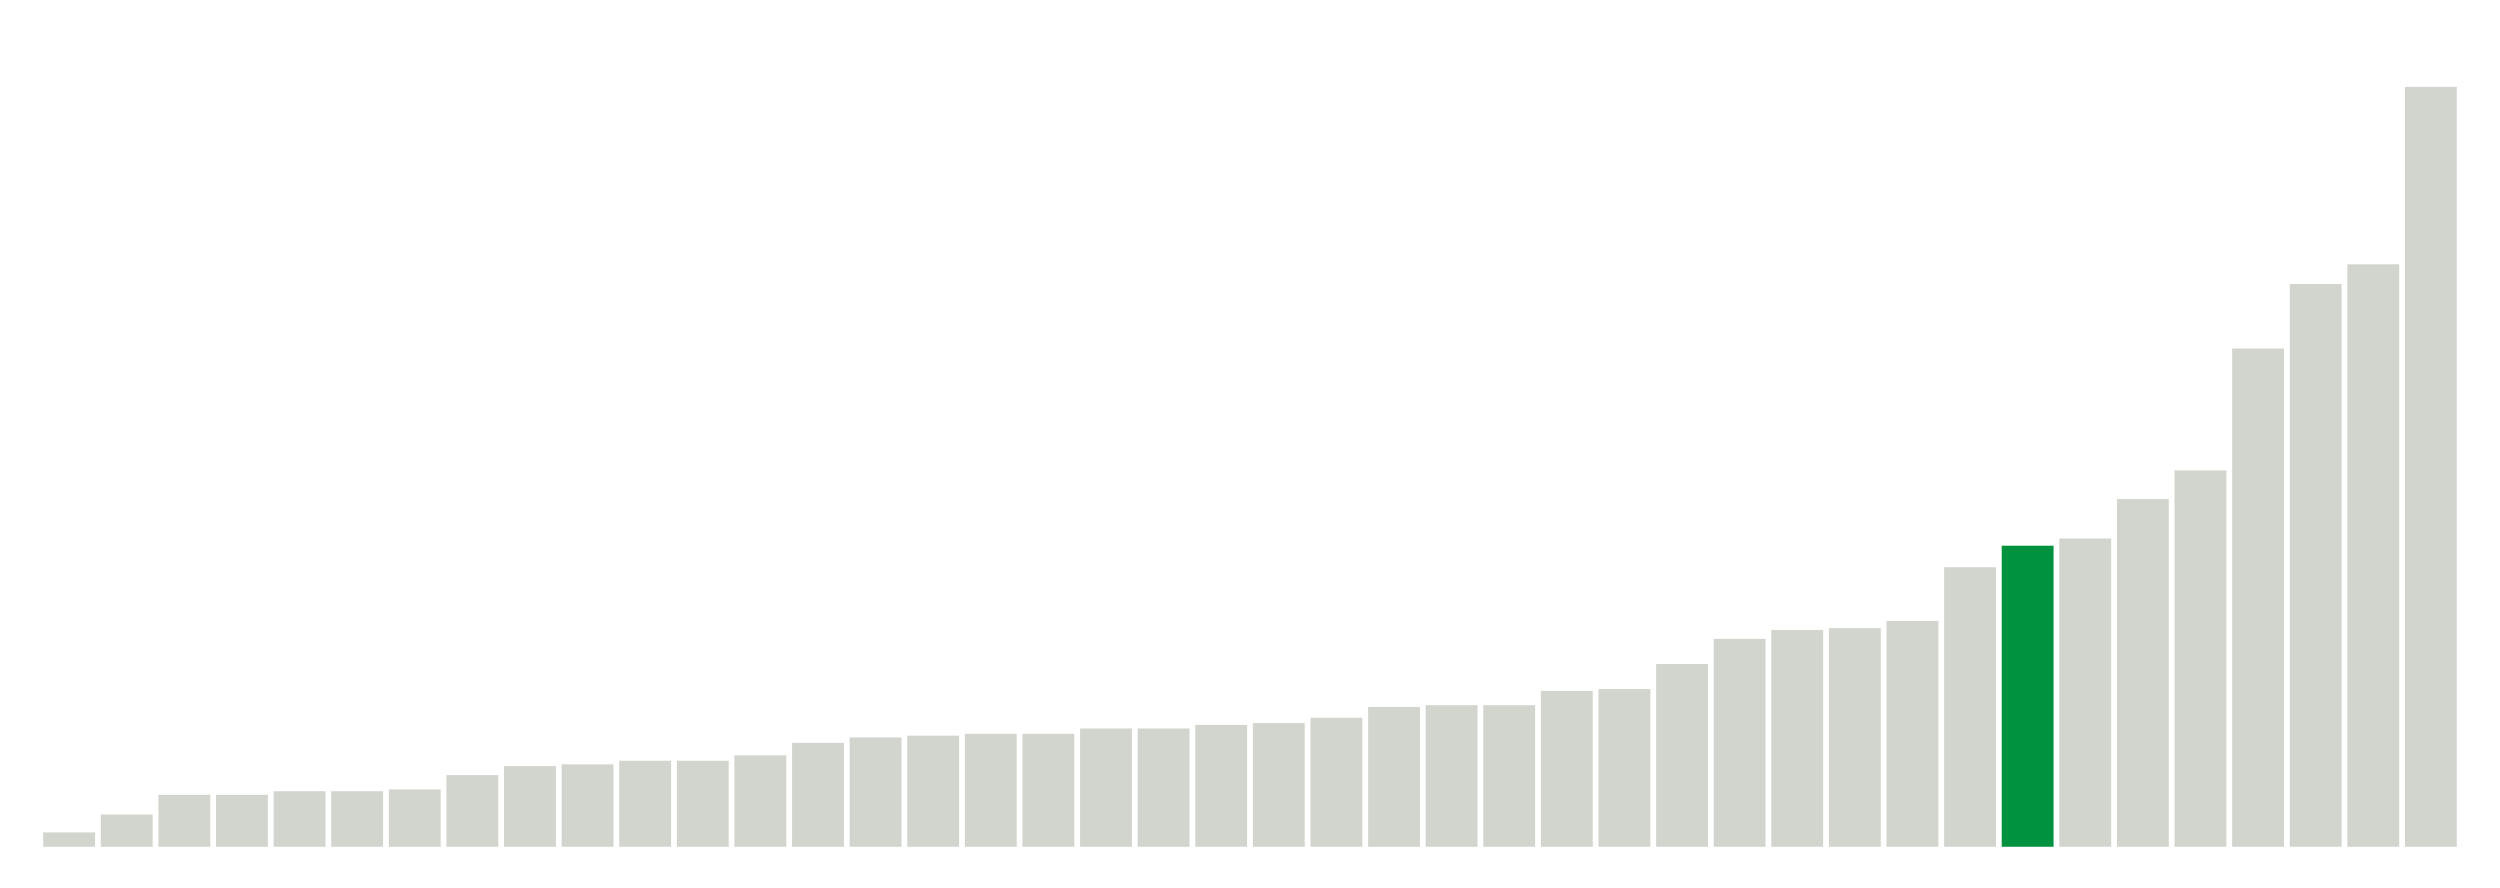
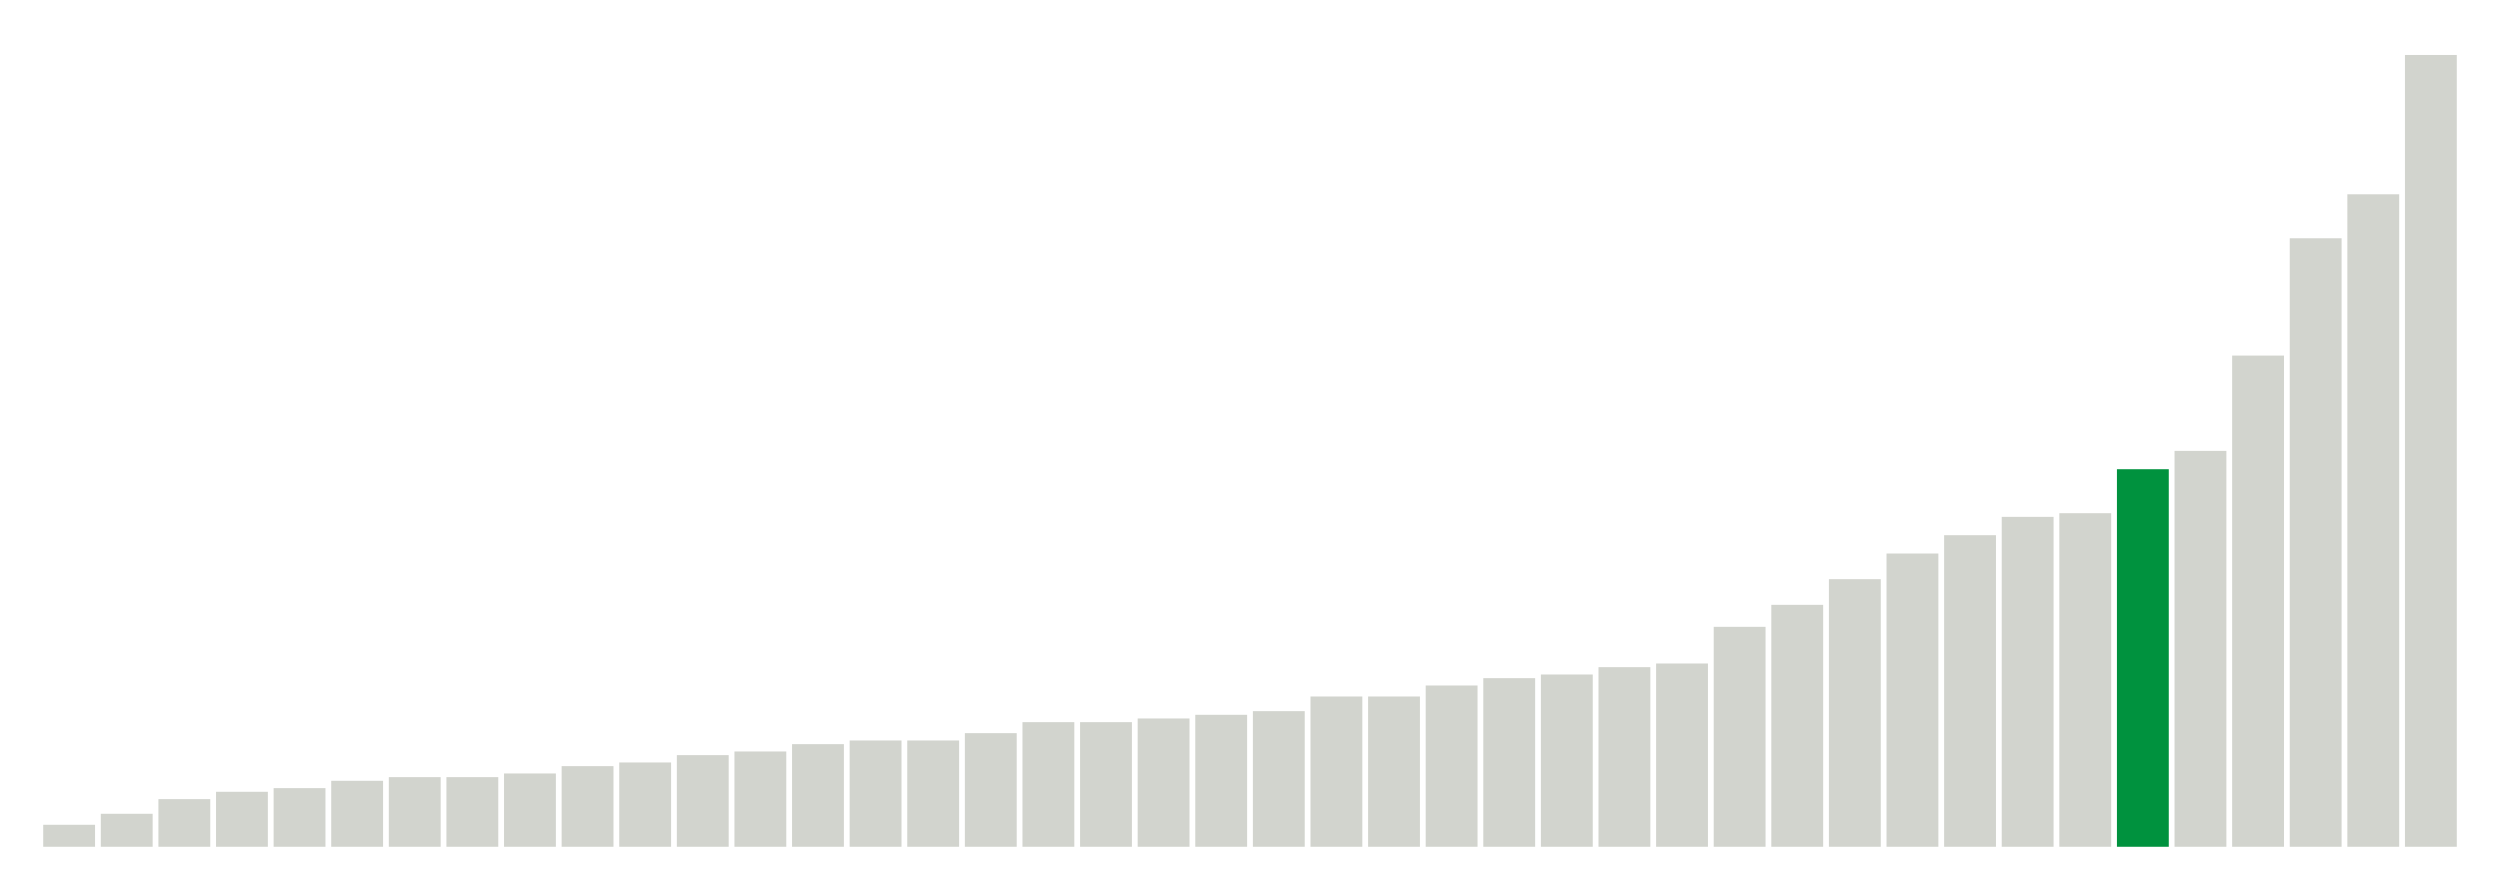
<svg xmlns="http://www.w3.org/2000/svg" version="1.1" class="marks" width="310" height="110">
  <g fill="none" stroke-miterlimit="10" transform="translate(5,5)">
    <g class="mark-group role-frame root" role="graphics-object" aria-roledescription="group mark container">
      <g transform="translate(0,0)">
        <path class="background" aria-hidden="true" d="M0,0h300v100h-300Z" stroke="#ddd" stroke-width="0" />
        <g>
          <g class="mark-rect role-mark marks" role="graphics-object" aria-roledescription="rect mark container">
-             <path aria-label="neighborhood: Greenwich Village - SoHo; data_value: 0.8" role="graphics-symbol" aria-roledescription="bar" d="M0.357,98.222h6.429v1.778h-6.429Z" fill="#D2D4CE" />
-             <path aria-label="neighborhood: Upper East Side; data_value: 1.8" role="graphics-symbol" aria-roledescription="bar" d="M7.5,96h6.429v4h-6.429Z" fill="#D2D4CE" />
-             <path aria-label="neighborhood: Gramercy Park - Murray Hill; data_value: 2.9" role="graphics-symbol" aria-roledescription="bar" d="M14.643,93.556h6.429v6.444h-6.429Z" fill="#D2D4CE" />
-             <path aria-label="neighborhood: Borough Park; data_value: 2.9" role="graphics-symbol" aria-roledescription="bar" d="M21.786,93.556h6.429v6.444h-6.429Z" fill="#D2D4CE" />
-             <path aria-label="neighborhood: Chelsea - Clinton; data_value: 3.1" role="graphics-symbol" aria-roledescription="bar" d="M28.929,93.111h6.429v6.889h-6.429Z" fill="#D2D4CE" />
-             <path aria-label="neighborhood: Bayside - Little Neck; data_value: 3.1" role="graphics-symbol" aria-roledescription="bar" d="M36.071,93.111h6.429v6.889h-6.429Z" fill="#D2D4CE" />
-             <path aria-label="neighborhood: Bensonhurst - Bay Ridge; data_value: 3.2" role="graphics-symbol" aria-roledescription="bar" d="M43.214,92.889h6.429v7.111h-6.429Z" fill="#D2D4CE" />
-             <path aria-label="neighborhood: Upper West Side; data_value: 4" role="graphics-symbol" aria-roledescription="bar" d="M50.357,91.111h6.429v8.889h-6.429Z" fill="#D2D4CE" />
-             <path aria-label="neighborhood: Ridgewood - Forest Hills; data_value: 4.5" role="graphics-symbol" aria-roledescription="bar" d="M57.5,90h6.429v10h-6.429Z" fill="#D2D4CE" />
-             <path aria-label="neighborhood: Flushing - Clearview; data_value: 4.6" role="graphics-symbol" aria-roledescription="bar" d="M64.643,89.778h6.429v10.222h-6.429Z" fill="#D2D4CE" />
-             <path aria-label="neighborhood: South Beach - Tottenville; data_value: 4.8" role="graphics-symbol" aria-roledescription="bar" d="M71.786,89.333h6.429v10.667h-6.429Z" fill="#D2D4CE" />
-             <path aria-label="neighborhood: Long Island City - Astoria; data_value: 4.8" role="graphics-symbol" aria-roledescription="bar" d="M78.929,89.333h6.429v10.667h-6.429Z" fill="#D2D4CE" />
-             <path aria-label="neighborhood: Lower Manhattan; data_value: 5.1" role="graphics-symbol" aria-roledescription="bar" d="M86.071,88.667h6.429v11.333h-6.429Z" fill="#D2D4CE" />
-             <path aria-label="neighborhood: Union Square - Lower East Side; data_value: 5.8" role="graphics-symbol" aria-roledescription="bar" d="M93.214,87.111h6.429v12.889h-6.429Z" fill="#D2D4CE" />
-             <path aria-label="neighborhood: Coney Island - Sheepshead Bay; data_value: 6.1" role="graphics-symbol" aria-roledescription="bar" d="M100.357,86.444h6.429v13.556h-6.429Z" fill="#D2D4CE" />
-             <path aria-label="neighborhood: West Queens; data_value: 6.2" role="graphics-symbol" aria-roledescription="bar" d="M107.5,86.222h6.429v13.778h-6.429Z" fill="#D2D4CE" />
-             <path aria-label="neighborhood: Greenpoint; data_value: 6.3" role="graphics-symbol" aria-roledescription="bar" d="M114.643,86h6.429v14h-6.429Z" fill="#D2D4CE" />
-             <path aria-label="neighborhood: Sunset Park; data_value: 6.3" role="graphics-symbol" aria-roledescription="bar" d="M121.786,86h6.429v14h-6.429Z" fill="#D2D4CE" />
-             <path aria-label="neighborhood: Fresh Meadows; data_value: 6.6" role="graphics-symbol" aria-roledescription="bar" d="M128.929,85.333h6.429v14.667h-6.429Z" fill="#D2D4CE" />
-             <path aria-label="neighborhood: Southwest Queens; data_value: 6.6" role="graphics-symbol" aria-roledescription="bar" d="M136.071,85.333h6.429v14.667h-6.429Z" fill="#D2D4CE" />
-             <path aria-label="neighborhood: Southeast Queens; data_value: 6.8" role="graphics-symbol" aria-roledescription="bar" d="M143.214,84.889h6.429v15.111h-6.429Z" fill="#D2D4CE" />
-             <path aria-label="neighborhood: Downtown - Heights - Slope; data_value: 6.9" role="graphics-symbol" aria-roledescription="bar" d="M150.357,84.667h6.429v15.333h-6.429Z" fill="#D2D4CE" />
-             <path aria-label="neighborhood: Willowbrook; data_value: 7.2" role="graphics-symbol" aria-roledescription="bar" d="M157.5,84h6.429v16h-6.429Z" fill="#D2D4CE" />
-             <path aria-label="neighborhood: Rockaways; data_value: 7.8" role="graphics-symbol" aria-roledescription="bar" d="M164.643,82.667h6.429v17.333h-6.429Z" fill="#D2D4CE" />
-             <path aria-label="neighborhood: Canarsie - Flatlands; data_value: 7.9" role="graphics-symbol" aria-roledescription="bar" d="M171.786,82.444h6.429v17.556h-6.429Z" fill="#D2D4CE" />
-             <path aria-label="neighborhood: Jamaica; data_value: 7.9" role="graphics-symbol" aria-roledescription="bar" d="M178.929,82.444h6.429v17.556h-6.429Z" fill="#D2D4CE" />
-             <path aria-label="neighborhood: Washington Heights; data_value: 8.7" role="graphics-symbol" aria-roledescription="bar" d="M186.071,80.667h6.429v19.333h-6.429Z" fill="#D2D4CE" />
-             <path aria-label="neighborhood: East Flatbush - Flatbush; data_value: 8.8" role="graphics-symbol" aria-roledescription="bar" d="M193.214,80.444h6.429v19.556h-6.429Z" fill="#D2D4CE" />
-             <path aria-label="neighborhood: Kingsbridge - Riverdale; data_value: 10.2" role="graphics-symbol" aria-roledescription="bar" d="M200.357,77.333h6.429v22.667h-6.429Z" fill="#D2D4CE" />
-             <path aria-label="neighborhood: Port Richmond; data_value: 11.6" role="graphics-symbol" aria-roledescription="bar" d="M207.5,74.222h6.429v25.778h-6.429Z" fill="#D2D4CE" />
-             <path aria-label="neighborhood: East New York; data_value: 12.1" role="graphics-symbol" aria-roledescription="bar" d="M214.643,73.111h6.429v26.889h-6.429Z" fill="#D2D4CE" />
-             <path aria-label="neighborhood: Stapleton - St. George; data_value: 12.2" role="graphics-symbol" aria-roledescription="bar" d="M221.786,72.889h6.429v27.111h-6.429Z" fill="#D2D4CE" />
-             <path aria-label="neighborhood: Bedford Stuyvesant - Crown Heights; data_value: 12.6" role="graphics-symbol" aria-roledescription="bar" d="M228.929,72h6.429v28h-6.429Z" fill="#D2D4CE" />
-             <path aria-label="neighborhood: Williamsburg - Bushwick; data_value: 15.6" role="graphics-symbol" aria-roledescription="bar" d="M236.071,65.333h6.429v34.667h-6.429Z" fill="#D2D4CE" />
-             <path aria-label="neighborhood: East Harlem; data_value: 16.8" role="graphics-symbol" aria-roledescription="bar" d="M243.214,62.667h6.429v37.333h-6.429Z" fill="#00923E" />
-             <path aria-label="neighborhood: Northeast Bronx; data_value: 17.2" role="graphics-symbol" aria-roledescription="bar" d="M250.357,61.778h6.429v38.222h-6.429Z" fill="#D2D4CE" />
-             <path aria-label="neighborhood: Central Harlem - Morningside Heights; data_value: 19.4" role="graphics-symbol" aria-roledescription="bar" d="M257.5,56.889h6.429v43.111h-6.429Z" fill="#D2D4CE" />
-             <path aria-label="neighborhood: Pelham - Throgs Neck; data_value: 21" role="graphics-symbol" aria-roledescription="bar" d="M264.643,53.333h6.429v46.667h-6.429Z" fill="#D2D4CE" />
-             <path aria-label="neighborhood: Fordham - Bronx Pk; data_value: 27.8" role="graphics-symbol" aria-roledescription="bar" d="M271.786,38.222h6.429v61.778h-6.429Z" fill="#D2D4CE" />
-             <path aria-label="neighborhood: Crotona -Tremont; data_value: 31.4" role="graphics-symbol" aria-roledescription="bar" d="M278.929,30.222h6.429v69.778h-6.429Z" fill="#D2D4CE" />
-             <path aria-label="neighborhood: High Bridge - Morrisania; data_value: 32.5" role="graphics-symbol" aria-roledescription="bar" d="M286.071,27.778h6.429v72.222h-6.429Z" fill="#D2D4CE" />
-             <path aria-label="neighborhood: Hunts Point - Mott Haven; data_value: 42.4" role="graphics-symbol" aria-roledescription="bar" d="M293.214,5.778h6.429v94.222h-6.429Z" fill="#D2D4CE" />
+             <path aria-label="neighborhood: Greenwich Village - SoHo; data_value: 0.6" role="graphics-symbol" aria-roledescription="bar" d="M0.357,97.273h6.429v2.727h-6.429Z" fill="#D2D4CE" />
+             <path aria-label="neighborhood: Bayside - Little Neck; data_value: 0.9" role="graphics-symbol" aria-roledescription="bar" d="M7.5,95.909h6.429v4.091h-6.429Z" fill="#D2D4CE" />
+             <path aria-label="neighborhood: Bensonhurst - Bay Ridge; data_value: 1.3" role="graphics-symbol" aria-roledescription="bar" d="M14.643,94.091h6.429v5.909h-6.429Z" fill="#D2D4CE" />
+             <path aria-label="neighborhood: Gramercy Park - Murray Hill; data_value: 1.5" role="graphics-symbol" aria-roledescription="bar" d="M21.786,93.182h6.429v6.818h-6.429Z" fill="#D2D4CE" />
+             <path aria-label="neighborhood: Upper East Side; data_value: 1.6" role="graphics-symbol" aria-roledescription="bar" d="M28.929,92.727h6.429v7.273h-6.429Z" fill="#D2D4CE" />
+             <path aria-label="neighborhood: South Beach - Tottenville; data_value: 1.8" role="graphics-symbol" aria-roledescription="bar" d="M36.071,91.818h6.429v8.182h-6.429Z" fill="#D2D4CE" />
+             <path aria-label="neighborhood: Lower Manhattan; data_value: 1.9" role="graphics-symbol" aria-roledescription="bar" d="M43.214,91.364h6.429v8.636h-6.429Z" fill="#D2D4CE" />
+             <path aria-label="neighborhood: Flushing - Clearview; data_value: 1.9" role="graphics-symbol" aria-roledescription="bar" d="M50.357,91.364h6.429v8.636h-6.429Z" fill="#D2D4CE" />
+             <path aria-label="neighborhood: Borough Park; data_value: 2" role="graphics-symbol" aria-roledescription="bar" d="M57.5,90.909h6.429v9.091h-6.429Z" fill="#D2D4CE" />
+             <path aria-label="neighborhood: Ridgewood - Forest Hills; data_value: 2.2" role="graphics-symbol" aria-roledescription="bar" d="M64.643,90h6.429v10h-6.429Z" fill="#D2D4CE" />
+             <path aria-label="neighborhood: Upper West Side; data_value: 2.3" role="graphics-symbol" aria-roledescription="bar" d="M71.786,89.545h6.429v10.455h-6.429Z" fill="#D2D4CE" />
+             <path aria-label="neighborhood: Long Island City - Astoria; data_value: 2.5" role="graphics-symbol" aria-roledescription="bar" d="M78.929,88.636h6.429v11.364h-6.429Z" fill="#D2D4CE" />
+             <path aria-label="neighborhood: Willowbrook; data_value: 2.6" role="graphics-symbol" aria-roledescription="bar" d="M86.071,88.182h6.429v11.818h-6.429Z" fill="#D2D4CE" />
+             <path aria-label="neighborhood: Fresh Meadows; data_value: 2.8" role="graphics-symbol" aria-roledescription="bar" d="M93.214,87.273h6.429v12.727h-6.429Z" fill="#D2D4CE" />
+             <path aria-label="neighborhood: Greenpoint; data_value: 2.9" role="graphics-symbol" aria-roledescription="bar" d="M100.357,86.818h6.429v13.182h-6.429Z" fill="#D2D4CE" />
+             <path aria-label="neighborhood: West Queens; data_value: 2.9" role="graphics-symbol" aria-roledescription="bar" d="M107.5,86.818h6.429v13.182h-6.429Z" fill="#D2D4CE" />
+             <path aria-label="neighborhood: Chelsea - Clinton; data_value: 3.1" role="graphics-symbol" aria-roledescription="bar" d="M114.643,85.909h6.429v14.091h-6.429Z" fill="#D2D4CE" />
+             <path aria-label="neighborhood: Union Square - Lower East Side; data_value: 3.4" role="graphics-symbol" aria-roledescription="bar" d="M121.786,84.545h6.429v15.455h-6.429Z" fill="#D2D4CE" />
+             <path aria-label="neighborhood: Kingsbridge - Riverdale; data_value: 3.4" role="graphics-symbol" aria-roledescription="bar" d="M128.929,84.545h6.429v15.455h-6.429Z" fill="#D2D4CE" />
+             <path aria-label="neighborhood: Coney Island - Sheepshead Bay; data_value: 3.5" role="graphics-symbol" aria-roledescription="bar" d="M136.071,84.091h6.429v15.909h-6.429Z" fill="#D2D4CE" />
+             <path aria-label="neighborhood: Southwest Queens; data_value: 3.6" role="graphics-symbol" aria-roledescription="bar" d="M143.214,83.636h6.429v16.364h-6.429Z" fill="#D2D4CE" />
+             <path aria-label="neighborhood: Sunset Park; data_value: 3.7" role="graphics-symbol" aria-roledescription="bar" d="M150.357,83.182h6.429v16.818h-6.429Z" fill="#D2D4CE" />
+             <path aria-label="neighborhood: Downtown - Heights - Slope; data_value: 4.1" role="graphics-symbol" aria-roledescription="bar" d="M157.5,81.364h6.429v18.636h-6.429Z" fill="#D2D4CE" />
+             <path aria-label="neighborhood: Southeast Queens; data_value: 4.1" role="graphics-symbol" aria-roledescription="bar" d="M164.643,81.364h6.429v18.636h-6.429Z" fill="#D2D4CE" />
+             <path aria-label="neighborhood: Port Richmond; data_value: 4.4" role="graphics-symbol" aria-roledescription="bar" d="M171.786,80h6.429v20h-6.429Z" fill="#D2D4CE" />
+             <path aria-label="neighborhood: Jamaica; data_value: 4.6" role="graphics-symbol" aria-roledescription="bar" d="M178.929,79.091h6.429v20.909h-6.429Z" fill="#D2D4CE" />
+             <path aria-label="neighborhood: Washington Heights; data_value: 4.7" role="graphics-symbol" aria-roledescription="bar" d="M186.071,78.636h6.429v21.364h-6.429Z" fill="#D2D4CE" />
+             <path aria-label="neighborhood: Rockaways; data_value: 4.9" role="graphics-symbol" aria-roledescription="bar" d="M193.214,77.727h6.429v22.273h-6.429Z" fill="#D2D4CE" />
+             <path aria-label="neighborhood: Canarsie - Flatlands; data_value: 5" role="graphics-symbol" aria-roledescription="bar" d="M200.357,77.273h6.429v22.727h-6.429Z" fill="#D2D4CE" />
+             <path aria-label="neighborhood: Stapleton - St. George; data_value: 6" role="graphics-symbol" aria-roledescription="bar" d="M207.5,72.727h6.429v27.273h-6.429Z" fill="#D2D4CE" />
+             <path aria-label="neighborhood: East Flatbush - Flatbush; data_value: 6.6" role="graphics-symbol" aria-roledescription="bar" d="M214.643,70h6.429v30h-6.429Z" fill="#D2D4CE" />
+             <path aria-label="neighborhood: Williamsburg - Bushwick; data_value: 7.3" role="graphics-symbol" aria-roledescription="bar" d="M221.786,66.818h6.429v33.182h-6.429Z" fill="#D2D4CE" />
+             <path aria-label="neighborhood: Bedford Stuyvesant - Crown Heights; data_value: 8" role="graphics-symbol" aria-roledescription="bar" d="M228.929,63.636h6.429v36.364h-6.429Z" fill="#D2D4CE" />
+             <path aria-label="neighborhood: East New York; data_value: 8.5" role="graphics-symbol" aria-roledescription="bar" d="M236.071,61.364h6.429v38.636h-6.429Z" fill="#D2D4CE" />
+             <path aria-label="neighborhood: Northeast Bronx; data_value: 9" role="graphics-symbol" aria-roledescription="bar" d="M243.214,59.091h6.429v40.909h-6.429Z" fill="#D2D4CE" />
+             <path aria-label="neighborhood: Central Harlem - Morningside Heights; data_value: 9.1" role="graphics-symbol" aria-roledescription="bar" d="M250.357,58.636h6.429v41.364h-6.429Z" fill="#D2D4CE" />
+             <path aria-label="neighborhood: East Harlem; data_value: 10.3" role="graphics-symbol" aria-roledescription="bar" d="M257.5,53.182h6.429v46.818h-6.429Z" fill="#00923E" />
+             <path aria-label="neighborhood: Pelham - Throgs Neck; data_value: 10.8" role="graphics-symbol" aria-roledescription="bar" d="M264.643,50.909h6.429v49.091h-6.429Z" fill="#D2D4CE" />
+             <path aria-label="neighborhood: Fordham - Bronx Pk; data_value: 13.4" role="graphics-symbol" aria-roledescription="bar" d="M271.786,39.091h6.429v60.909h-6.429Z" fill="#D2D4CE" />
+             <path aria-label="neighborhood: Crotona -Tremont; data_value: 16.6" role="graphics-symbol" aria-roledescription="bar" d="M278.929,24.545h6.429v75.455h-6.429Z" fill="#D2D4CE" />
+             <path aria-label="neighborhood: High Bridge - Morrisania; data_value: 17.8" role="graphics-symbol" aria-roledescription="bar" d="M286.071,19.091h6.429v80.909h-6.429Z" fill="#D2D4CE" />
+             <path aria-label="neighborhood: Hunts Point - Mott Haven; data_value: 21.6" role="graphics-symbol" aria-roledescription="bar" d="M293.214,1.818h6.429v98.182h-6.429Z" fill="#D2D4CE" />
          </g>
        </g>
        <path class="foreground" aria-hidden="true" d="" display="none" />
      </g>
    </g>
  </g>
</svg>
